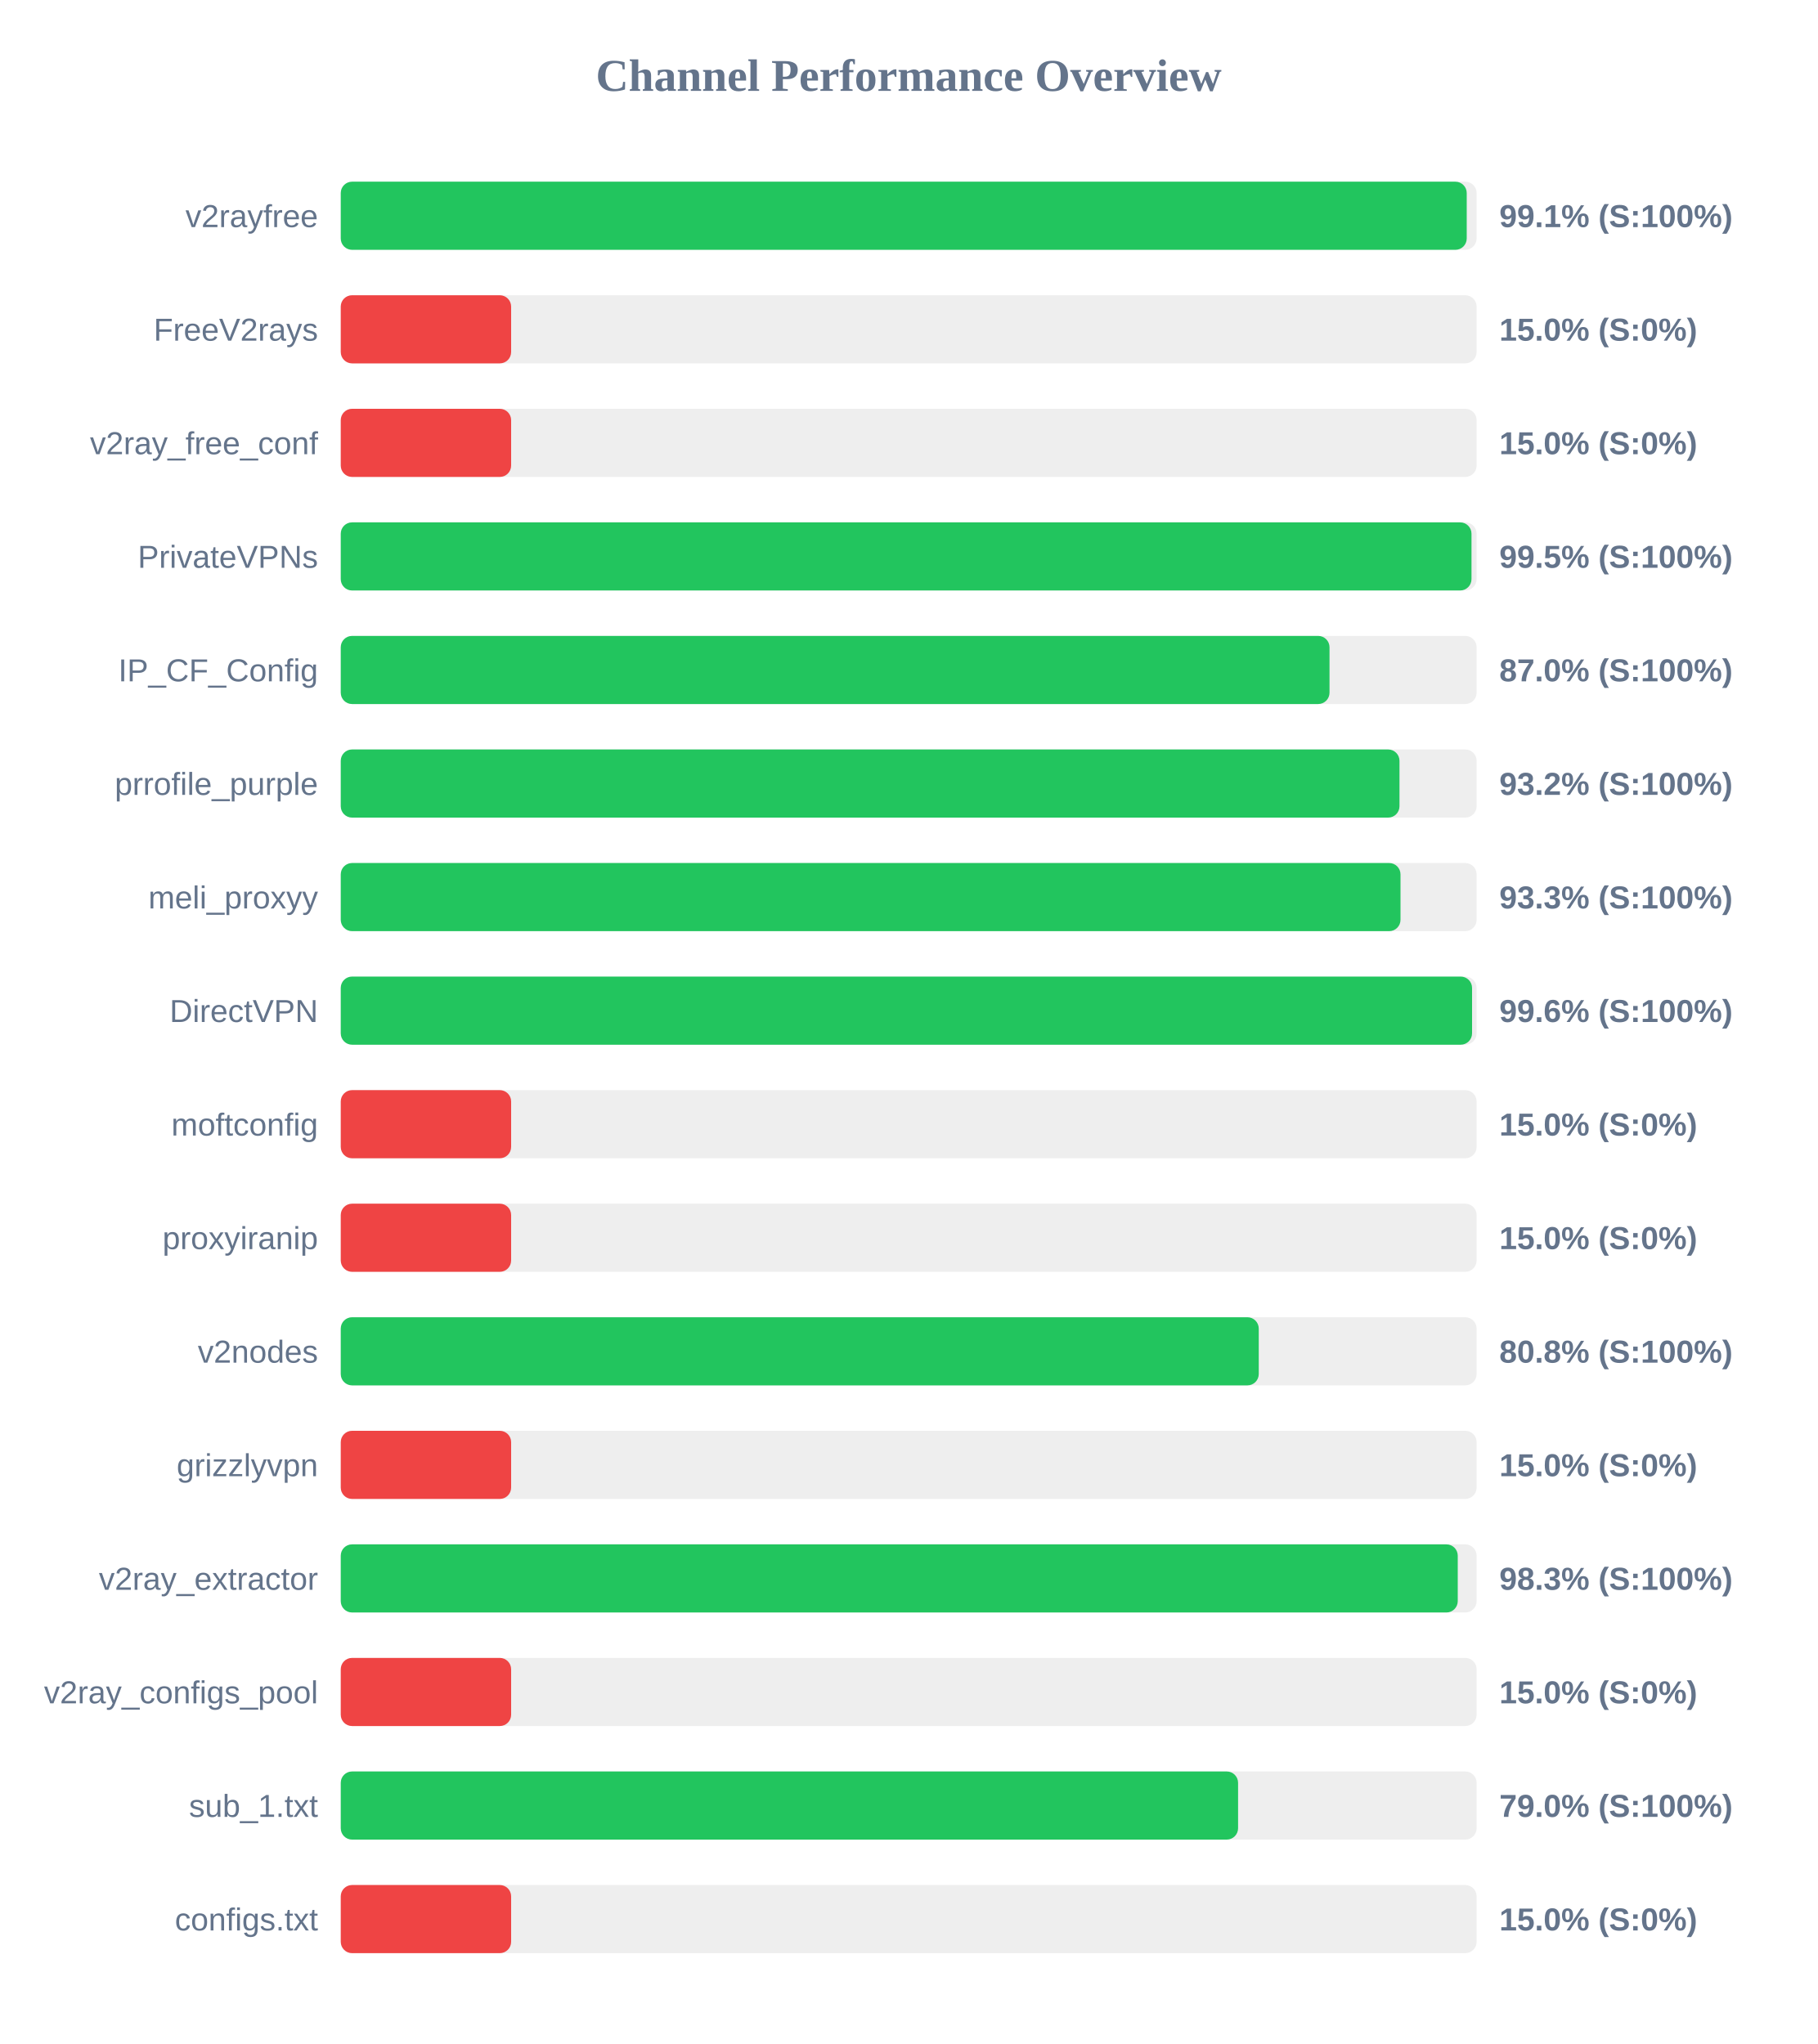
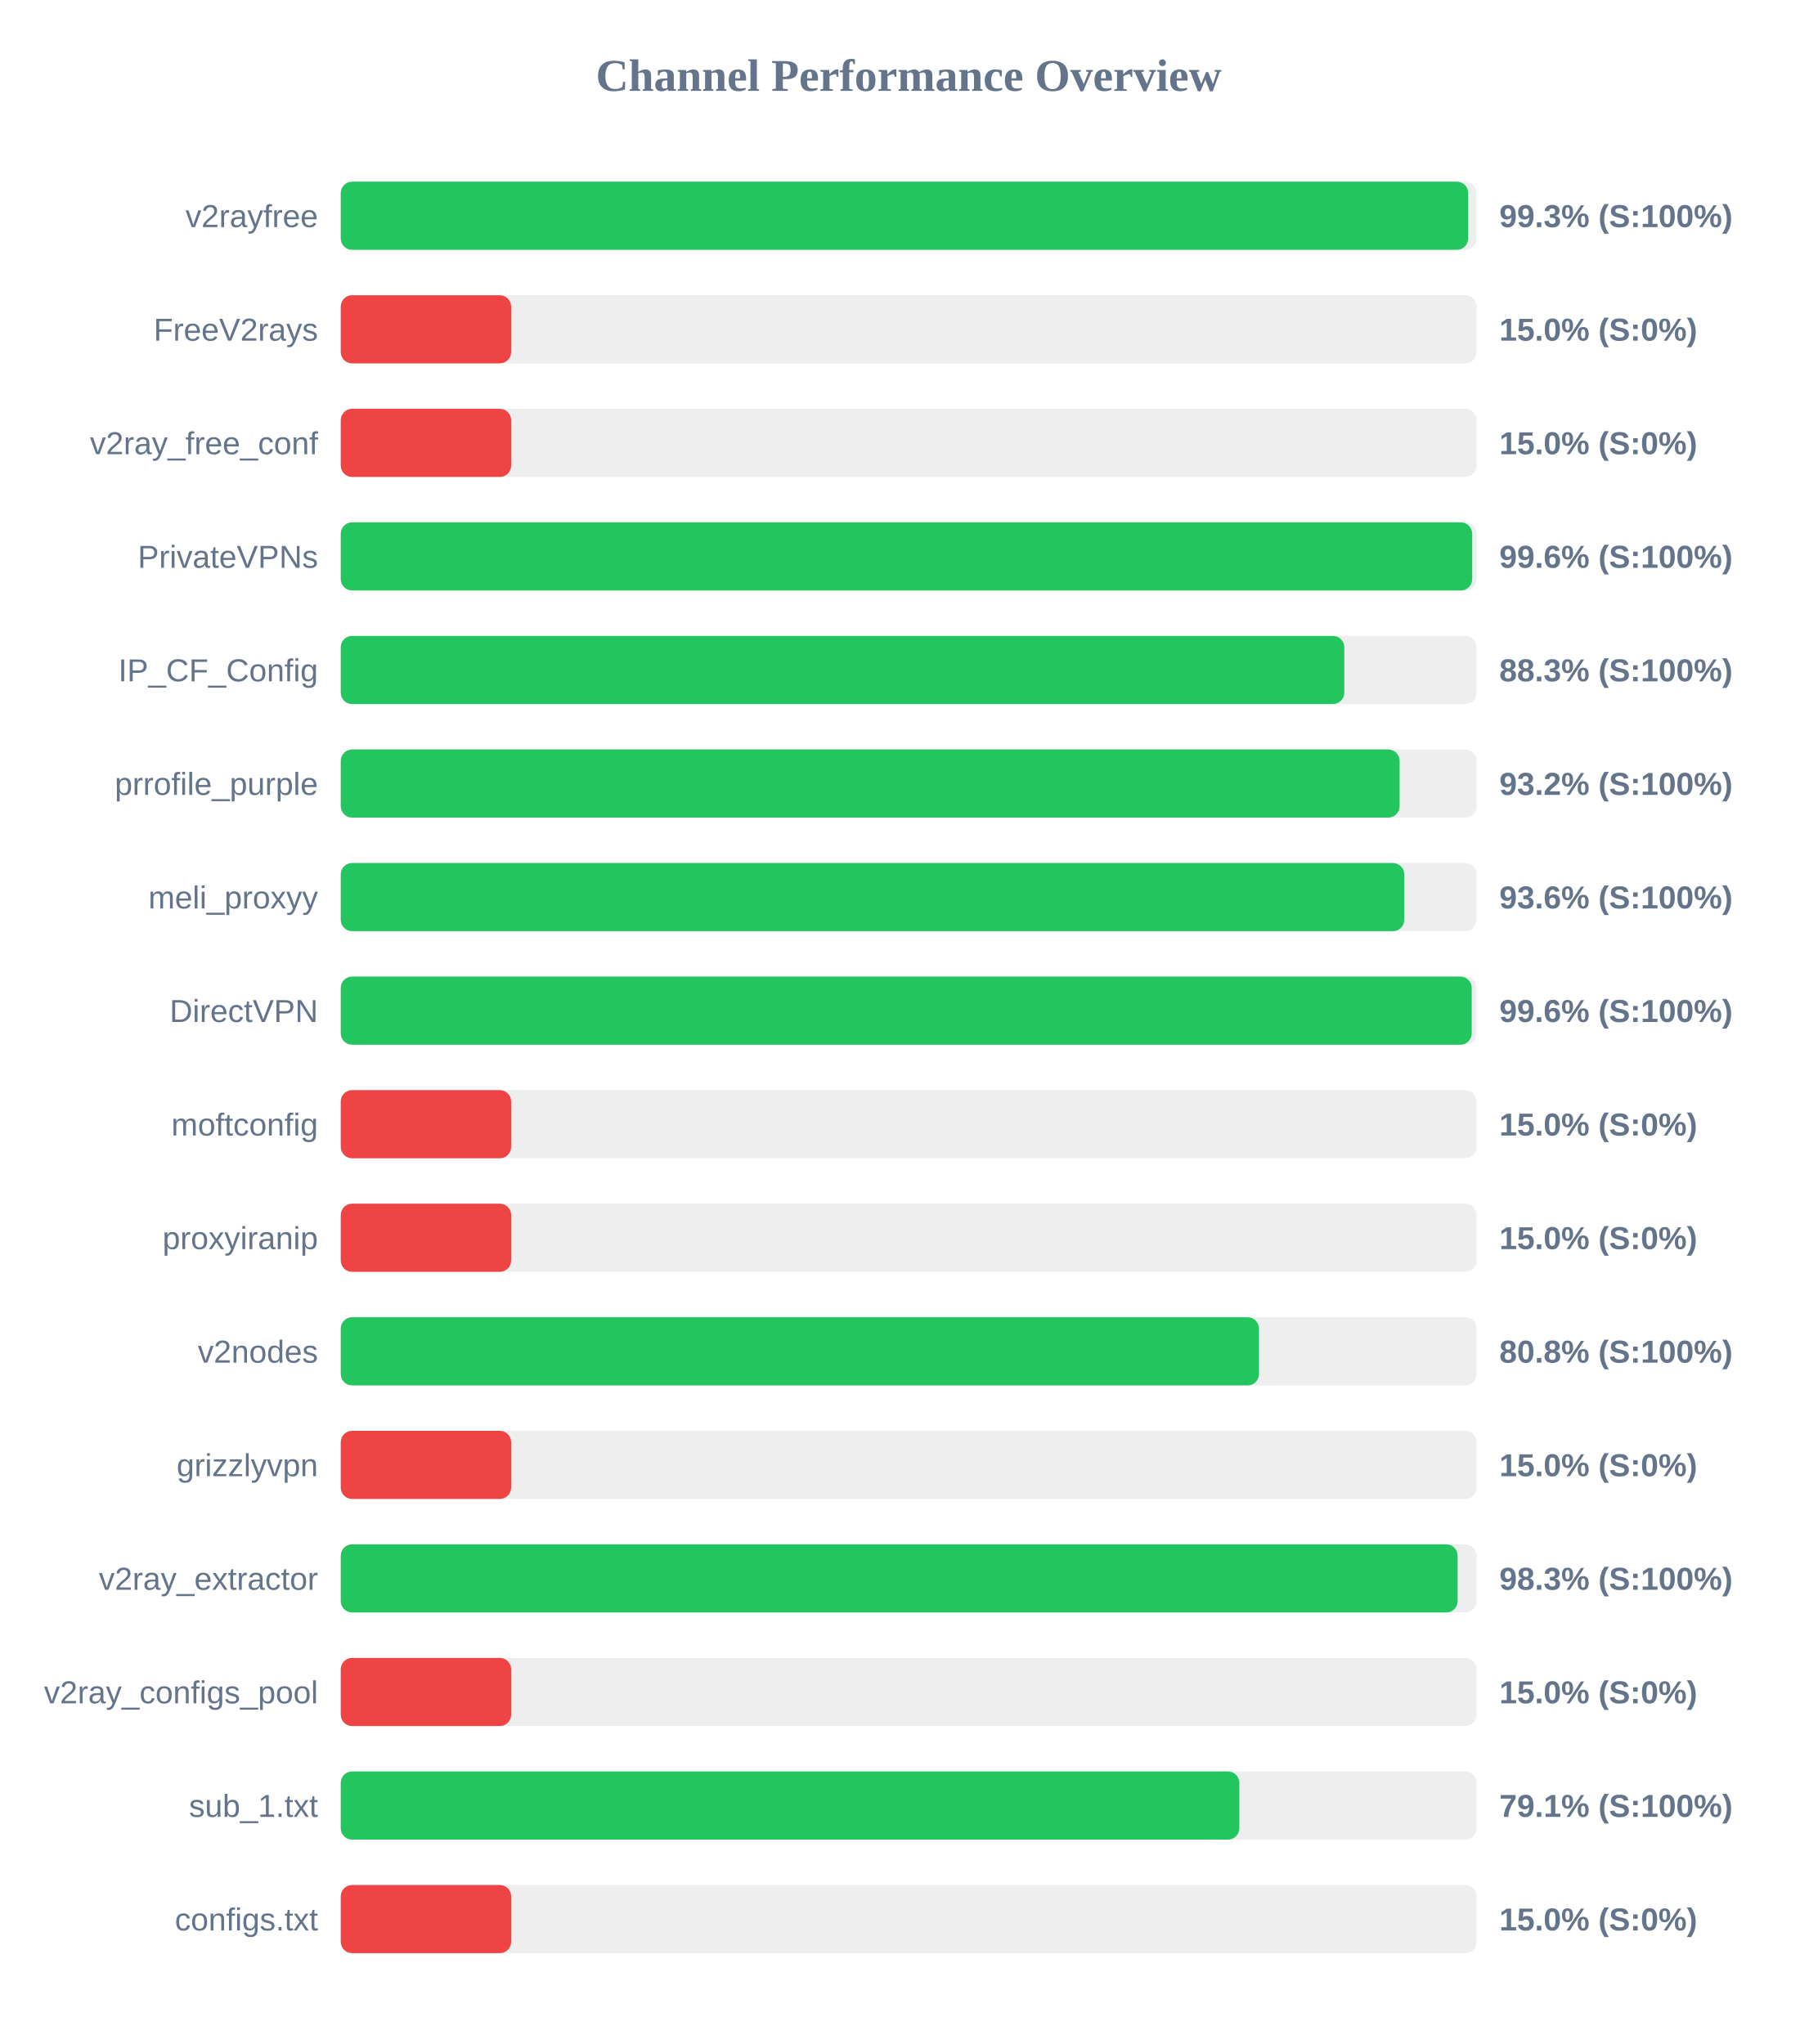
<svg xmlns="http://www.w3.org/2000/svg" width="800" height="900" version="1.1">
  <style>
        .row { font: 14px Arial; fill: #64748b; }
        .score { font: bold 14px Arial; fill: #64748b; }
    </style>
  <text x="400" y="40" text-anchor="middle" font-size="20px" font-weight="bold" fill="#64748b">Channel Performance Overview</text>
  <rect x="150" y="80" width="500" height="30" fill="#eee" rx="5" />
-   <rect x="150" y="80" width="495.65" height="30" fill="#22c55e" rx="5" />
+   <rect x="150" y="80" width="496.3" height="30" fill="#22c55e" rx="5" />
  <text x="140" y="100" text-anchor="end" class="row">v2rayfree</text>
-   <text x="660" y="100" text-anchor="start" class="score">99.1% (S:100%)</text>
+   <text x="660" y="100" text-anchor="start" class="score">99.3% (S:100%)</text>
  <rect x="150" y="130" width="500" height="30" fill="#eee" rx="5" />
  <rect x="150" y="130" width="75.0" height="30" fill="#ef4444" rx="5" />
  <text x="140" y="150" text-anchor="end" class="row">FreeV2rays</text>
  <text x="660" y="150" text-anchor="start" class="score">15.0% (S:0%)</text>
  <rect x="150" y="180" width="500" height="30" fill="#eee" rx="5" />
  <rect x="150" y="180" width="75.0" height="30" fill="#ef4444" rx="5" />
  <text x="140" y="200" text-anchor="end" class="row">v2ray_free_conf</text>
  <text x="660" y="200" text-anchor="start" class="score">15.0% (S:0%)</text>
  <rect x="150" y="230" width="500" height="30" fill="#eee" rx="5" />
-   <rect x="150" y="230" width="497.75" height="30" fill="#22c55e" rx="5" />
+   <rect x="150" y="230" width="498.05" height="30" fill="#22c55e" rx="5" />
  <text x="140" y="250" text-anchor="end" class="row">PrivateVPNs</text>
-   <text x="660" y="250" text-anchor="start" class="score">99.5% (S:100%)</text>
+   <text x="660" y="250" text-anchor="start" class="score">99.6% (S:100%)</text>
  <rect x="150" y="280" width="500" height="30" fill="#eee" rx="5" />
-   <rect x="150" y="280" width="435.25" height="30" fill="#22c55e" rx="5" />
+   <rect x="150" y="280" width="441.75" height="30" fill="#22c55e" rx="5" />
  <text x="140" y="300" text-anchor="end" class="row">IP_CF_Config</text>
-   <text x="660" y="300" text-anchor="start" class="score">87.0% (S:100%)</text>
+   <text x="660" y="300" text-anchor="start" class="score">88.3% (S:100%)</text>
  <rect x="150" y="330" width="500" height="30" fill="#eee" rx="5" />
-   <rect x="150" y="330" width="466.05" height="30" fill="#22c55e" rx="5" />
+   <rect x="150" y="330" width="466.1" height="30" fill="#22c55e" rx="5" />
  <text x="140" y="350" text-anchor="end" class="row">prrofile_purple</text>
  <text x="660" y="350" text-anchor="start" class="score">93.2% (S:100%)</text>
  <rect x="150" y="380" width="500" height="30" fill="#eee" rx="5" />
-   <rect x="150" y="380" width="466.5" height="30" fill="#22c55e" rx="5" />
+   <rect x="150" y="380" width="468.15" height="30" fill="#22c55e" rx="5" />
  <text x="140" y="400" text-anchor="end" class="row">meli_proxyy</text>
-   <text x="660" y="400" text-anchor="start" class="score">93.3% (S:100%)</text>
+   <text x="660" y="400" text-anchor="start" class="score">93.6% (S:100%)</text>
  <rect x="150" y="430" width="500" height="30" fill="#eee" rx="5" />
-   <rect x="150" y="430" width="498.0" height="30" fill="#22c55e" rx="5" />
+   <rect x="150" y="430" width="497.85" height="30" fill="#22c55e" rx="5" />
  <text x="140" y="450" text-anchor="end" class="row">DirectVPN</text>
  <text x="660" y="450" text-anchor="start" class="score">99.6% (S:100%)</text>
  <rect x="150" y="480" width="500" height="30" fill="#eee" rx="5" />
  <rect x="150" y="480" width="75.0" height="30" fill="#ef4444" rx="5" />
  <text x="140" y="500" text-anchor="end" class="row">moftconfig</text>
  <text x="660" y="500" text-anchor="start" class="score">15.0% (S:0%)</text>
  <rect x="150" y="530" width="500" height="30" fill="#eee" rx="5" />
  <rect x="150" y="530" width="75.0" height="30" fill="#ef4444" rx="5" />
  <text x="140" y="550" text-anchor="end" class="row">proxyiranip</text>
  <text x="660" y="550" text-anchor="start" class="score">15.0% (S:0%)</text>
  <rect x="150" y="580" width="500" height="30" fill="#eee" rx="5" />
-   <rect x="150" y="580" width="404.1" height="30" fill="#22c55e" rx="5" />
+   <rect x="150" y="580" width="404.2" height="30" fill="#22c55e" rx="5" />
  <text x="140" y="600" text-anchor="end" class="row">v2nodes</text>
  <text x="660" y="600" text-anchor="start" class="score">80.8% (S:100%)</text>
  <rect x="150" y="630" width="500" height="30" fill="#eee" rx="5" />
  <rect x="150" y="630" width="75.0" height="30" fill="#ef4444" rx="5" />
  <text x="140" y="650" text-anchor="end" class="row">grizzlyvpn</text>
  <text x="660" y="650" text-anchor="start" class="score">15.0% (S:0%)</text>
  <rect x="150" y="680" width="500" height="30" fill="#eee" rx="5" />
-   <rect x="150" y="680" width="491.7" height="30" fill="#22c55e" rx="5" />
+   <rect x="150" y="680" width="491.65" height="30" fill="#22c55e" rx="5" />
  <text x="140" y="700" text-anchor="end" class="row">v2ray_extractor</text>
  <text x="660" y="700" text-anchor="start" class="score">98.3% (S:100%)</text>
  <rect x="150" y="730" width="500" height="30" fill="#eee" rx="5" />
  <rect x="150" y="730" width="75.0" height="30" fill="#ef4444" rx="5" />
  <text x="140" y="750" text-anchor="end" class="row">v2ray_configs_pool</text>
  <text x="660" y="750" text-anchor="start" class="score">15.0% (S:0%)</text>
  <rect x="150" y="780" width="500" height="30" fill="#eee" rx="5" />
-   <rect x="150" y="780" width="395.0" height="30" fill="#22c55e" rx="5" />
+   <rect x="150" y="780" width="395.55" height="30" fill="#22c55e" rx="5" />
  <text x="140" y="800" text-anchor="end" class="row">sub_1.txt</text>
-   <text x="660" y="800" text-anchor="start" class="score">79.0% (S:100%)</text>
+   <text x="660" y="800" text-anchor="start" class="score">79.1% (S:100%)</text>
  <rect x="150" y="830" width="500" height="30" fill="#eee" rx="5" />
  <rect x="150" y="830" width="75.0" height="30" fill="#ef4444" rx="5" />
  <text x="140" y="850" text-anchor="end" class="row">configs.txt</text>
  <text x="660" y="850" text-anchor="start" class="score">15.0% (S:0%)</text>
</svg>
